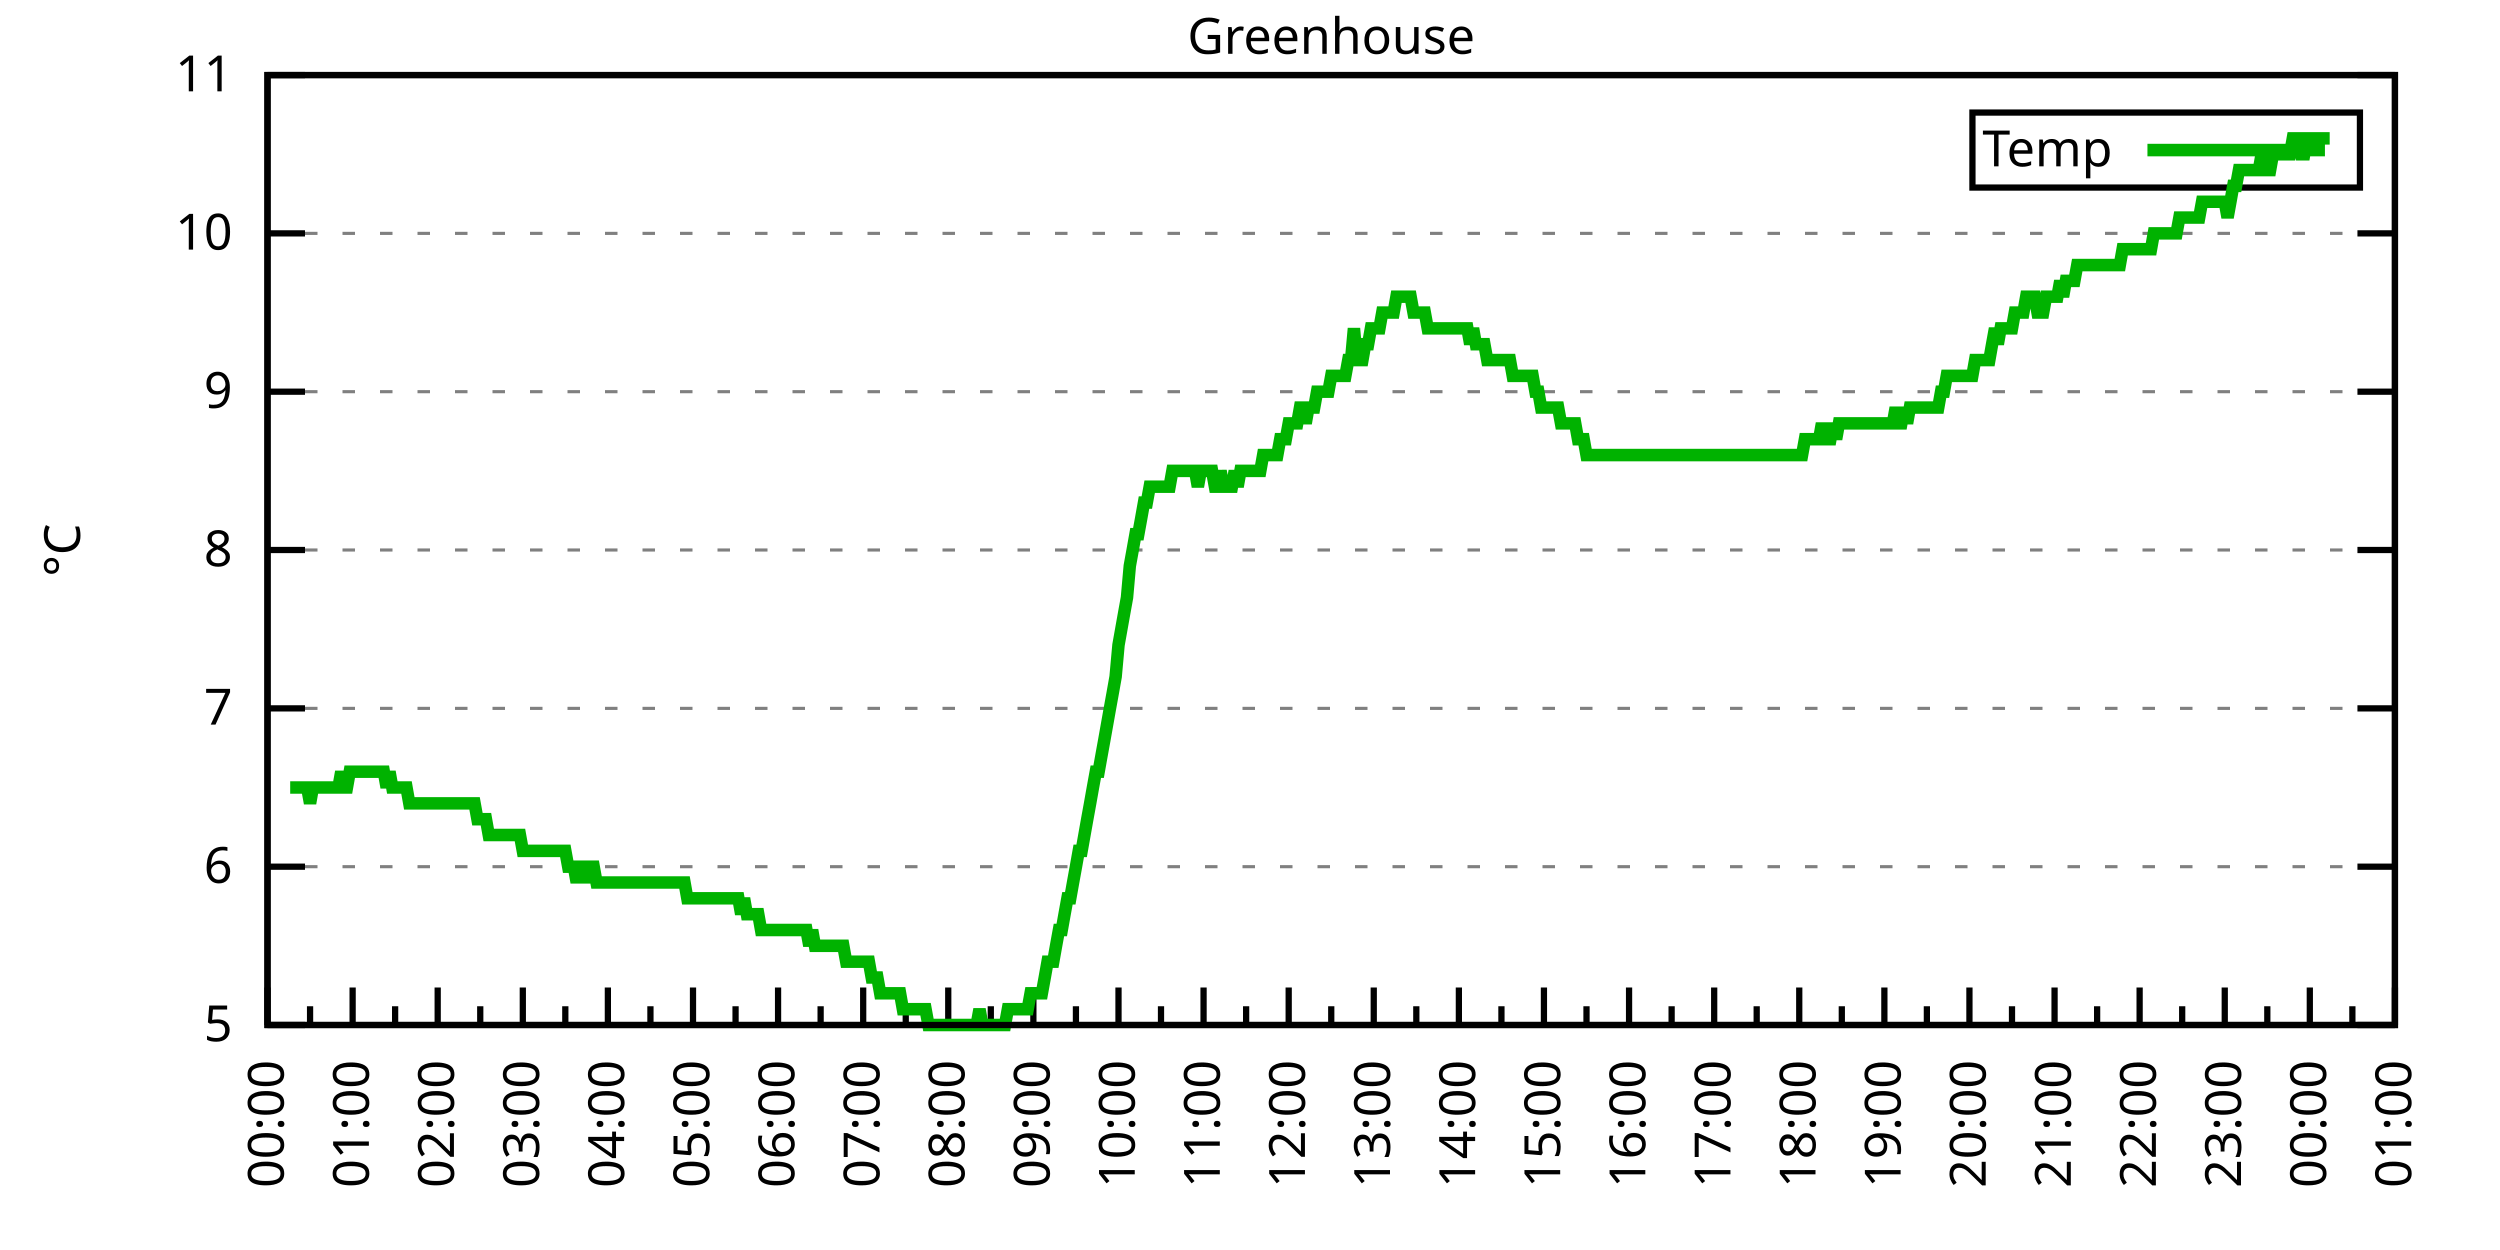
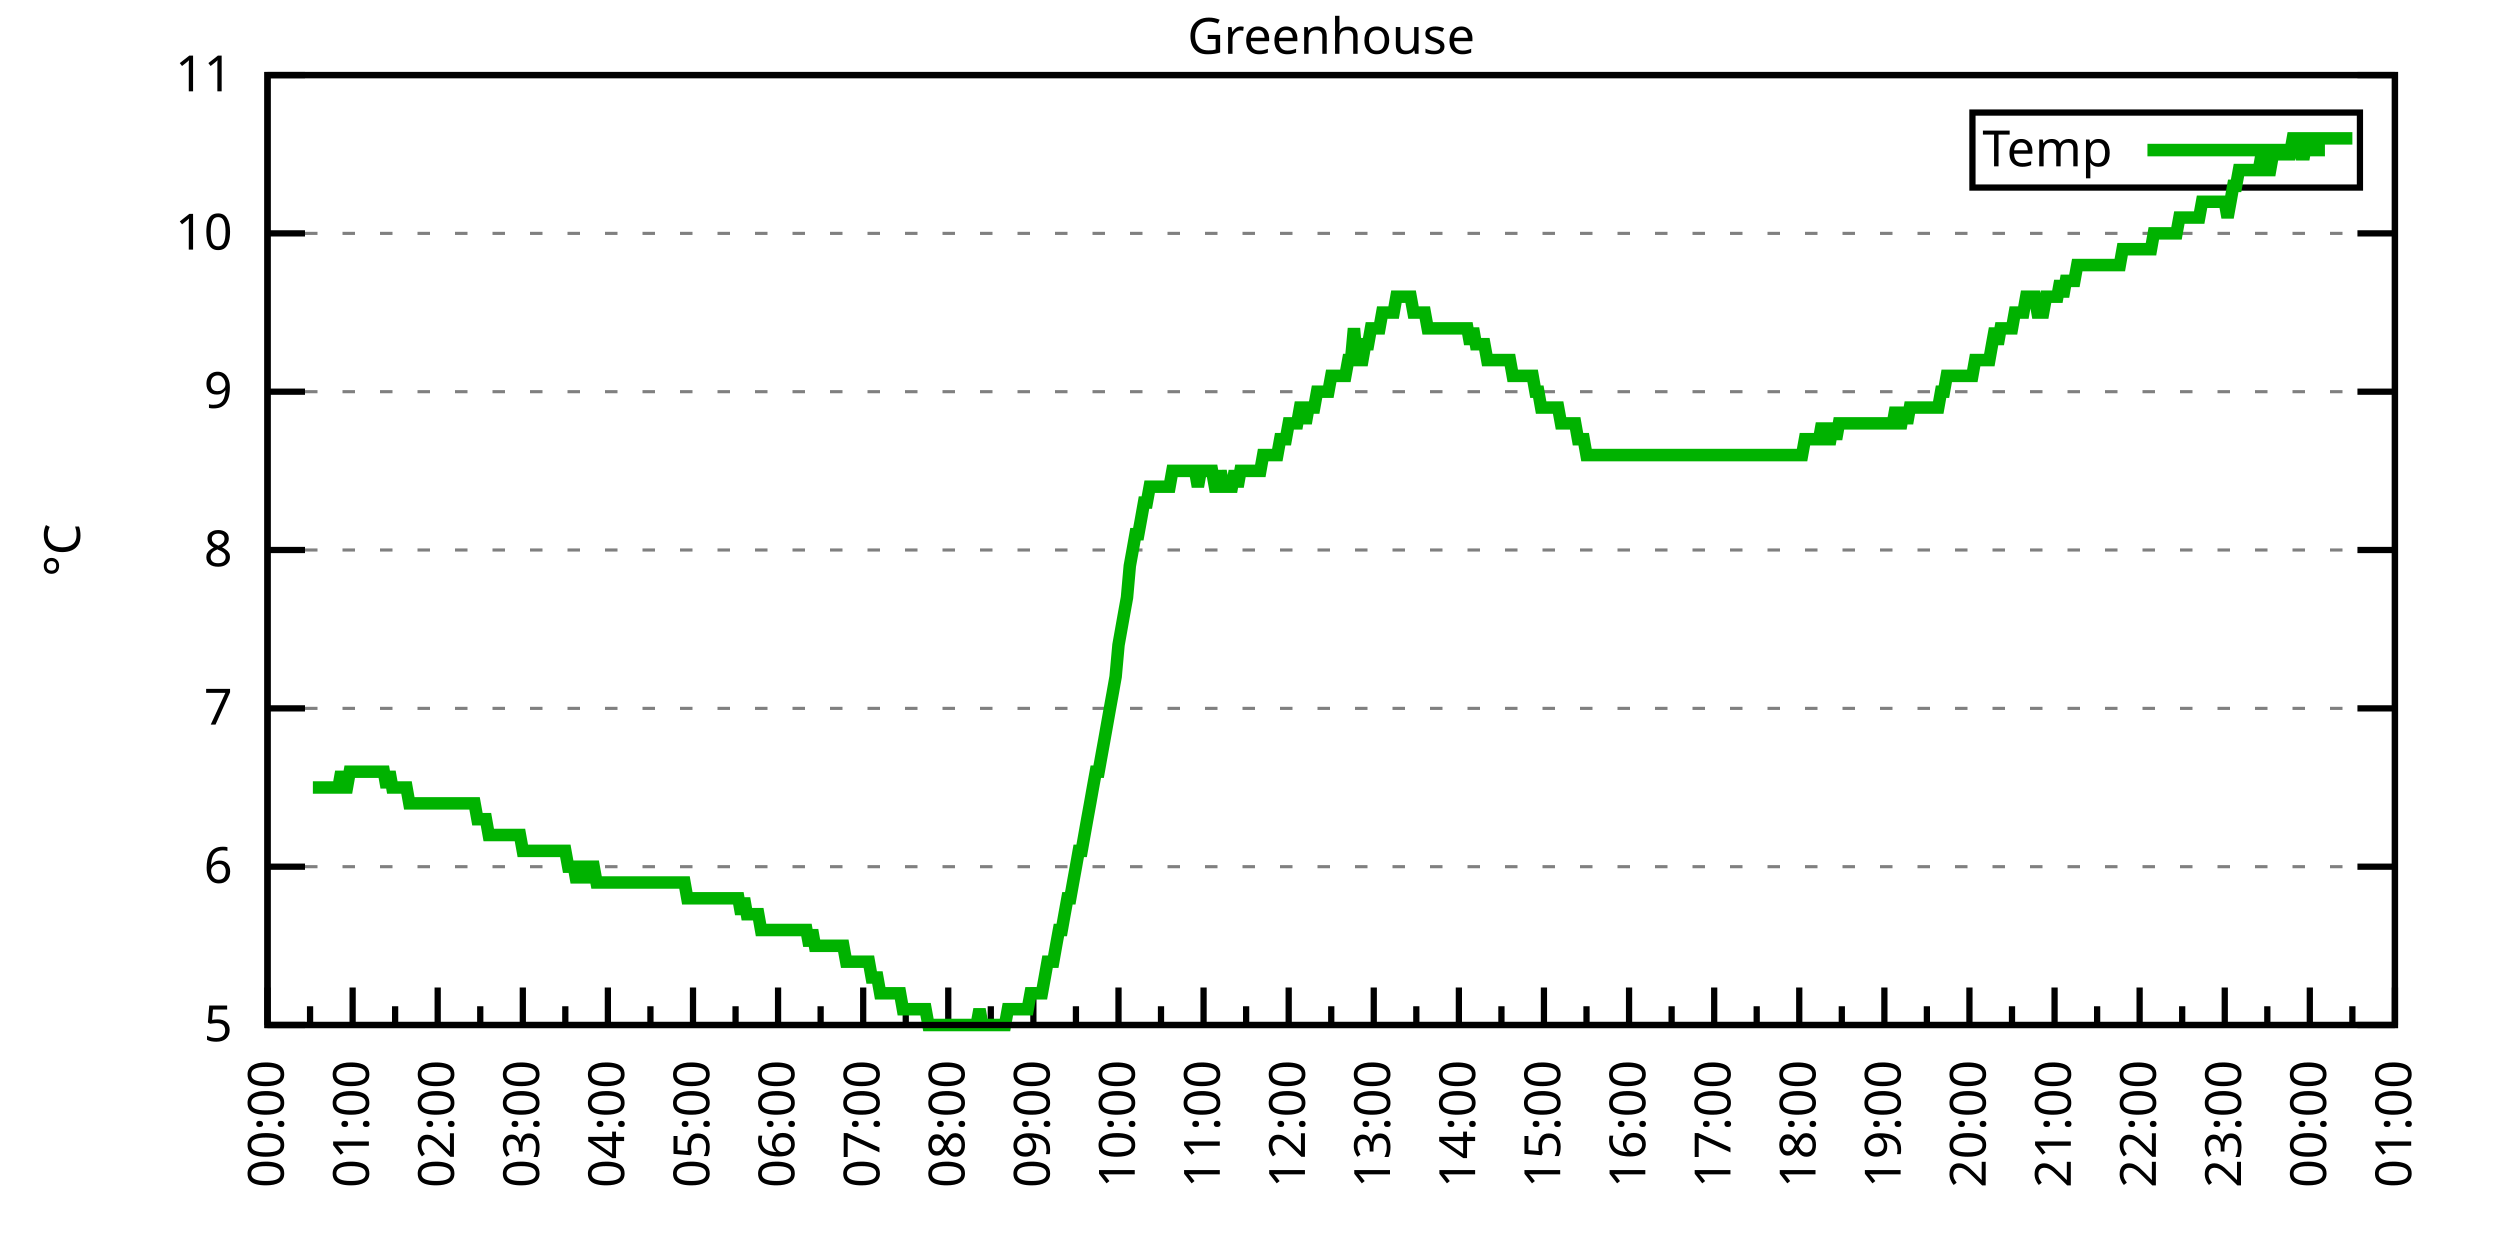
<svg xmlns="http://www.w3.org/2000/svg" xmlns:xlink="http://www.w3.org/1999/xlink" width="400" height="200" viewBox="0 0 400 200">
  <g id="gnuplot_canvas">
    <rect x="0" y="0" width="400" height="200" fill="none" />
    <defs>
      <circle id="gpDot" r="0.5" stroke-width="0.5" stroke="currentColor" />
      <path id="gpPt0" stroke-width="0.333" stroke="currentColor" d="M-1,0 h2 M0,-1 v2" />
      <path id="gpPt1" stroke-width="0.333" stroke="currentColor" d="M-1,-1 L1,1 M1,-1 L-1,1" />
      <path id="gpPt2" stroke-width="0.333" stroke="currentColor" d="M-1,0 L1,0 M0,-1 L0,1 M-1,-1 L1,1 M-1,1 L1,-1" />
      <rect id="gpPt3" stroke-width="0.333" stroke="currentColor" x="-1" y="-1" width="2" height="2" />
      <rect id="gpPt4" stroke-width="0.333" stroke="currentColor" fill="currentColor" x="-1" y="-1" width="2" height="2" />
      <circle id="gpPt5" stroke-width="0.333" stroke="currentColor" cx="0" cy="0" r="1" />
      <use xlink:href="#gpPt5" id="gpPt6" fill="currentColor" stroke="none" />
      <path id="gpPt7" stroke-width="0.333" stroke="currentColor" d="M0,-1.33 L-1.33,0.67 L1.33,0.67 z" />
      <use xlink:href="#gpPt7" id="gpPt8" fill="currentColor" stroke="none" />
      <use xlink:href="#gpPt7" id="gpPt9" stroke="currentColor" transform="rotate(180)" />
      <use xlink:href="#gpPt9" id="gpPt10" fill="currentColor" stroke="none" />
      <use xlink:href="#gpPt3" id="gpPt11" stroke="currentColor" transform="rotate(45)" />
      <use xlink:href="#gpPt11" id="gpPt12" fill="currentColor" stroke="none" />
      <path id="gpPt13" stroke-width="0.333" stroke="currentColor" d="M0,1.330 L1.265,0.411 L0.782,-1.067 L-0.782,-1.076 L-1.265,0.411 z" />
      <use xlink:href="#gpPt13" id="gpPt14" fill="currentColor" stroke="none" />
      <filter id="textbox" filterUnits="objectBoundingBox" x="0" y="0" height="1" width="1">
        <feFlood flood-color="white" flood-opacity="1" result="bgnd" />
        <feComposite in="SourceGraphic" in2="bgnd" operator="atop" />
      </filter>
      <filter id="greybox" filterUnits="objectBoundingBox" x="0" y="0" height="1" width="1">
        <feFlood flood-color="lightgrey" flood-opacity="1" result="grey" />
        <feComposite in="SourceGraphic" in2="grey" operator="atop" />
      </filter>
    </defs>
    <g fill="none" color="white" stroke="currentColor" stroke-width="1.00" stroke-linecap="butt" stroke-linejoin="miter">
</g>
    <g fill="none" color="black" stroke="currentColor" stroke-width="1.00" stroke-linecap="butt" stroke-linejoin="miter">
      <g stroke="none" shape-rendering="crispEdges">
        <polygon fill="rgb(255, 255, 255)" points="42.80,164.00 383.18,164.00 383.18,12.02 42.80,12.02 " />
      </g>
    </g>
    <g fill="none" color="black" stroke="currentColor" stroke-width="1.00" stroke-linecap="butt" stroke-linejoin="miter">
</g>
    <g fill="none" color="black" stroke="black" stroke-width="0.50" stroke-linecap="butt" stroke-linejoin="miter">
</g>
    <g fill="none" color="gray" stroke="currentColor" stroke-width="0.50" stroke-linecap="butt" stroke-linejoin="miter">
      <path stroke="gray" stroke-dasharray="2,4" class="gridline" d="M42.80,164.00 L383.19,164.00  " />
    </g>
    <g fill="none" color="gray" stroke="gray" stroke-width="1.00" stroke-linecap="butt" stroke-linejoin="miter">
</g>
    <g fill="none" color="black" stroke="currentColor" stroke-width="1.00" stroke-linecap="butt" stroke-linejoin="miter">
      <path stroke="black" d="M42.80,164.00 L48.80,164.00 M383.19,164.00 L377.19,164.00  " />
      <g transform="translate(37.20,166.60)" stroke="none" fill="black" font-family="Sans" font-size="8.00" text-anchor="end">
        <text>
          <tspan font-family="Sans"> 5</tspan>
        </text>
      </g>
    </g>
    <g fill="none" color="black" stroke="currentColor" stroke-width="1.00" stroke-linecap="butt" stroke-linejoin="miter">
</g>
    <g fill="none" color="black" stroke="black" stroke-width="0.50" stroke-linecap="butt" stroke-linejoin="miter">
</g>
    <g fill="none" color="gray" stroke="currentColor" stroke-width="0.50" stroke-linecap="butt" stroke-linejoin="miter">
      <path stroke="gray" stroke-dasharray="2,4" class="gridline" d="M42.80,138.67 L383.19,138.67  " />
    </g>
    <g fill="none" color="gray" stroke="gray" stroke-width="1.00" stroke-linecap="butt" stroke-linejoin="miter">
</g>
    <g fill="none" color="black" stroke="currentColor" stroke-width="1.00" stroke-linecap="butt" stroke-linejoin="miter">
      <path stroke="black" d="M42.80,138.67 L48.80,138.67 M383.19,138.67 L377.19,138.67  " />
      <g transform="translate(37.20,141.27)" stroke="none" fill="black" font-family="Sans" font-size="8.00" text-anchor="end">
        <text>
          <tspan font-family="Sans"> 6</tspan>
        </text>
      </g>
    </g>
    <g fill="none" color="black" stroke="currentColor" stroke-width="1.00" stroke-linecap="butt" stroke-linejoin="miter">
</g>
    <g fill="none" color="black" stroke="black" stroke-width="0.50" stroke-linecap="butt" stroke-linejoin="miter">
</g>
    <g fill="none" color="gray" stroke="currentColor" stroke-width="0.50" stroke-linecap="butt" stroke-linejoin="miter">
      <path stroke="gray" stroke-dasharray="2,4" class="gridline" d="M42.80,113.34 L383.19,113.34  " />
    </g>
    <g fill="none" color="gray" stroke="gray" stroke-width="1.00" stroke-linecap="butt" stroke-linejoin="miter">
</g>
    <g fill="none" color="black" stroke="currentColor" stroke-width="1.00" stroke-linecap="butt" stroke-linejoin="miter">
      <path stroke="black" d="M42.80,113.34 L48.80,113.34 M383.19,113.34 L377.19,113.34  " />
      <g transform="translate(37.20,115.94)" stroke="none" fill="black" font-family="Sans" font-size="8.00" text-anchor="end">
        <text>
          <tspan font-family="Sans"> 7</tspan>
        </text>
      </g>
    </g>
    <g fill="none" color="black" stroke="currentColor" stroke-width="1.00" stroke-linecap="butt" stroke-linejoin="miter">
</g>
    <g fill="none" color="black" stroke="black" stroke-width="0.50" stroke-linecap="butt" stroke-linejoin="miter">
</g>
    <g fill="none" color="gray" stroke="currentColor" stroke-width="0.50" stroke-linecap="butt" stroke-linejoin="miter">
      <path stroke="gray" stroke-dasharray="2,4" class="gridline" d="M42.80,88.00 L383.19,88.00  " />
    </g>
    <g fill="none" color="gray" stroke="gray" stroke-width="1.00" stroke-linecap="butt" stroke-linejoin="miter">
</g>
    <g fill="none" color="black" stroke="currentColor" stroke-width="1.00" stroke-linecap="butt" stroke-linejoin="miter">
      <path stroke="black" d="M42.80,88.00 L48.80,88.00 M383.19,88.00 L377.19,88.00  " />
      <g transform="translate(37.20,90.60)" stroke="none" fill="black" font-family="Sans" font-size="8.00" text-anchor="end">
        <text>
          <tspan font-family="Sans"> 8</tspan>
        </text>
      </g>
    </g>
    <g fill="none" color="black" stroke="currentColor" stroke-width="1.00" stroke-linecap="butt" stroke-linejoin="miter">
</g>
    <g fill="none" color="black" stroke="black" stroke-width="0.50" stroke-linecap="butt" stroke-linejoin="miter">
</g>
    <g fill="none" color="gray" stroke="currentColor" stroke-width="0.50" stroke-linecap="butt" stroke-linejoin="miter">
      <path stroke="gray" stroke-dasharray="2,4" class="gridline" d="M42.80,62.67 L383.19,62.67  " />
    </g>
    <g fill="none" color="gray" stroke="gray" stroke-width="1.00" stroke-linecap="butt" stroke-linejoin="miter">
</g>
    <g fill="none" color="black" stroke="currentColor" stroke-width="1.00" stroke-linecap="butt" stroke-linejoin="miter">
      <path stroke="black" d="M42.80,62.67 L48.80,62.67 M383.19,62.67 L377.19,62.67  " />
      <g transform="translate(37.20,65.27)" stroke="none" fill="black" font-family="Sans" font-size="8.00" text-anchor="end">
        <text>
          <tspan font-family="Sans"> 9</tspan>
        </text>
      </g>
    </g>
    <g fill="none" color="black" stroke="currentColor" stroke-width="1.00" stroke-linecap="butt" stroke-linejoin="miter">
</g>
    <g fill="none" color="black" stroke="black" stroke-width="0.50" stroke-linecap="butt" stroke-linejoin="miter">
</g>
    <g fill="none" color="gray" stroke="currentColor" stroke-width="0.50" stroke-linecap="butt" stroke-linejoin="miter">
      <path stroke="gray" stroke-dasharray="2,4" class="gridline" d="M42.80,37.34 L383.19,37.34  " />
    </g>
    <g fill="none" color="gray" stroke="gray" stroke-width="1.00" stroke-linecap="butt" stroke-linejoin="miter">
</g>
    <g fill="none" color="black" stroke="currentColor" stroke-width="1.00" stroke-linecap="butt" stroke-linejoin="miter">
      <path stroke="black" d="M42.80,37.34 L48.80,37.34 M383.19,37.34 L377.19,37.34  " />
      <g transform="translate(37.20,39.94)" stroke="none" fill="black" font-family="Sans" font-size="8.00" text-anchor="end">
        <text>
          <tspan font-family="Sans"> 10</tspan>
        </text>
      </g>
    </g>
    <g fill="none" color="black" stroke="currentColor" stroke-width="1.00" stroke-linecap="butt" stroke-linejoin="miter">
</g>
    <g fill="none" color="black" stroke="black" stroke-width="0.50" stroke-linecap="butt" stroke-linejoin="miter">
</g>
    <g fill="none" color="gray" stroke="currentColor" stroke-width="0.50" stroke-linecap="butt" stroke-linejoin="miter">
      <path stroke="gray" stroke-dasharray="2,4" class="gridline" d="M42.80,12.01 L383.19,12.01  " />
    </g>
    <g fill="none" color="gray" stroke="gray" stroke-width="1.00" stroke-linecap="butt" stroke-linejoin="miter">
</g>
    <g fill="none" color="black" stroke="currentColor" stroke-width="1.00" stroke-linecap="butt" stroke-linejoin="miter">
      <path stroke="black" d="M42.80,12.01 L48.80,12.01 M383.19,12.01 L377.19,12.01  " />
      <g transform="translate(37.20,14.61)" stroke="none" fill="black" font-family="Sans" font-size="8.00" text-anchor="end">
        <text>
          <tspan font-family="Sans"> 11</tspan>
        </text>
      </g>
    </g>
    <g fill="none" color="black" stroke="currentColor" stroke-width="1.00" stroke-linecap="butt" stroke-linejoin="miter">
      <path stroke="black" d="M42.80,164.00 L42.80,158.00  " />
      <g transform="translate(45.40,169.60) rotate(270)" stroke="none" fill="black" font-family="Sans" font-size="8.00" text-anchor="end">
        <text>
          <tspan font-family="Sans">00:00</tspan>
        </text>
      </g>
    </g>
    <g fill="none" color="black" stroke="currentColor" stroke-width="1.00" stroke-linecap="butt" stroke-linejoin="miter">
      <path stroke="black" d="M49.61,164.00 L49.61,161.00 M56.42,164.00 L56.42,158.00  " />
      <g transform="translate(59.02,169.60) rotate(270)" stroke="none" fill="black" font-family="Sans" font-size="8.00" text-anchor="end">
        <text>
          <tspan font-family="Sans">01:00</tspan>
        </text>
      </g>
    </g>
    <g fill="none" color="black" stroke="currentColor" stroke-width="1.00" stroke-linecap="butt" stroke-linejoin="miter">
      <path stroke="black" d="M63.22,164.00 L63.22,161.00 M70.03,164.00 L70.03,158.00  " />
      <g transform="translate(72.63,169.60) rotate(270)" stroke="none" fill="black" font-family="Sans" font-size="8.00" text-anchor="end">
        <text>
          <tspan font-family="Sans">02:00</tspan>
        </text>
      </g>
    </g>
    <g fill="none" color="black" stroke="currentColor" stroke-width="1.00" stroke-linecap="butt" stroke-linejoin="miter">
      <path stroke="black" d="M76.84,164.00 L76.84,161.00 M83.65,164.00 L83.65,158.00  " />
      <g transform="translate(86.25,169.60) rotate(270)" stroke="none" fill="black" font-family="Sans" font-size="8.00" text-anchor="end">
        <text>
          <tspan font-family="Sans">03:00</tspan>
        </text>
      </g>
    </g>
    <g fill="none" color="black" stroke="currentColor" stroke-width="1.00" stroke-linecap="butt" stroke-linejoin="miter">
      <path stroke="black" d="M90.45,164.00 L90.45,161.00 M97.26,164.00 L97.26,158.00  " />
      <g transform="translate(99.86,169.60) rotate(270)" stroke="none" fill="black" font-family="Sans" font-size="8.00" text-anchor="end">
        <text>
          <tspan font-family="Sans">04:00</tspan>
        </text>
      </g>
    </g>
    <g fill="none" color="black" stroke="currentColor" stroke-width="1.00" stroke-linecap="butt" stroke-linejoin="miter">
      <path stroke="black" d="M104.07,164.00 L104.07,161.00 M110.88,164.00 L110.88,158.00  " />
      <g transform="translate(113.48,169.60) rotate(270)" stroke="none" fill="black" font-family="Sans" font-size="8.00" text-anchor="end">
        <text>
          <tspan font-family="Sans">05:00</tspan>
        </text>
      </g>
    </g>
    <g fill="none" color="black" stroke="currentColor" stroke-width="1.00" stroke-linecap="butt" stroke-linejoin="miter">
      <path stroke="black" d="M117.69,164.00 L117.69,161.00 M124.49,164.00 L124.49,158.00  " />
      <g transform="translate(127.09,169.60) rotate(270)" stroke="none" fill="black" font-family="Sans" font-size="8.00" text-anchor="end">
        <text>
          <tspan font-family="Sans">06:00</tspan>
        </text>
      </g>
    </g>
    <g fill="none" color="black" stroke="currentColor" stroke-width="1.00" stroke-linecap="butt" stroke-linejoin="miter">
      <path stroke="black" d="M131.30,164.00 L131.30,161.00 M138.11,164.00 L138.11,158.00  " />
      <g transform="translate(140.71,169.60) rotate(270)" stroke="none" fill="black" font-family="Sans" font-size="8.00" text-anchor="end">
        <text>
          <tspan font-family="Sans">07:00</tspan>
        </text>
      </g>
    </g>
    <g fill="none" color="black" stroke="currentColor" stroke-width="1.00" stroke-linecap="butt" stroke-linejoin="miter">
      <path stroke="black" d="M144.92,164.00 L144.92,161.00 M151.72,164.00 L151.72,158.00  " />
      <g transform="translate(154.32,169.60) rotate(270)" stroke="none" fill="black" font-family="Sans" font-size="8.00" text-anchor="end">
        <text>
          <tspan font-family="Sans">08:00</tspan>
        </text>
      </g>
    </g>
    <g fill="none" color="black" stroke="currentColor" stroke-width="1.00" stroke-linecap="butt" stroke-linejoin="miter">
      <path stroke="black" d="M158.53,164.00 L158.53,161.00 M165.34,164.00 L165.34,158.00  " />
      <g transform="translate(167.94,169.60) rotate(270)" stroke="none" fill="black" font-family="Sans" font-size="8.00" text-anchor="end">
        <text>
          <tspan font-family="Sans">09:00</tspan>
        </text>
      </g>
    </g>
    <g fill="none" color="black" stroke="currentColor" stroke-width="1.00" stroke-linecap="butt" stroke-linejoin="miter">
      <path stroke="black" d="M172.15,164.00 L172.15,161.00 M178.96,164.00 L178.96,158.00  " />
      <g transform="translate(181.56,169.60) rotate(270)" stroke="none" fill="black" font-family="Sans" font-size="8.00" text-anchor="end">
        <text>
          <tspan font-family="Sans">10:00</tspan>
        </text>
      </g>
    </g>
    <g fill="none" color="black" stroke="currentColor" stroke-width="1.00" stroke-linecap="butt" stroke-linejoin="miter">
      <path stroke="black" d="M185.76,164.00 L185.76,161.00 M192.57,164.00 L192.57,158.00  " />
      <g transform="translate(195.17,169.60) rotate(270)" stroke="none" fill="black" font-family="Sans" font-size="8.00" text-anchor="end">
        <text>
          <tspan font-family="Sans">11:00</tspan>
        </text>
      </g>
    </g>
    <g fill="none" color="black" stroke="currentColor" stroke-width="1.00" stroke-linecap="butt" stroke-linejoin="miter">
      <path stroke="black" d="M199.38,164.00 L199.38,161.00 M206.19,164.00 L206.19,158.00  " />
      <g transform="translate(208.79,169.60) rotate(270)" stroke="none" fill="black" font-family="Sans" font-size="8.00" text-anchor="end">
        <text>
          <tspan font-family="Sans">12:00</tspan>
        </text>
      </g>
    </g>
    <g fill="none" color="black" stroke="currentColor" stroke-width="1.00" stroke-linecap="butt" stroke-linejoin="miter">
      <path stroke="black" d="M213.00,164.00 L213.00,161.00 M219.80,164.00 L219.80,158.00  " />
      <g transform="translate(222.40,169.60) rotate(270)" stroke="none" fill="black" font-family="Sans" font-size="8.00" text-anchor="end">
        <text>
          <tspan font-family="Sans">13:00</tspan>
        </text>
      </g>
    </g>
    <g fill="none" color="black" stroke="currentColor" stroke-width="1.00" stroke-linecap="butt" stroke-linejoin="miter">
      <path stroke="black" d="M226.61,164.00 L226.61,161.00 M233.42,164.00 L233.42,158.00  " />
      <g transform="translate(236.02,169.60) rotate(270)" stroke="none" fill="black" font-family="Sans" font-size="8.00" text-anchor="end">
        <text>
          <tspan font-family="Sans">14:00</tspan>
        </text>
      </g>
    </g>
    <g fill="none" color="black" stroke="currentColor" stroke-width="1.00" stroke-linecap="butt" stroke-linejoin="miter">
      <path stroke="black" d="M240.23,164.00 L240.23,161.00 M247.03,164.00 L247.03,158.00  " />
      <g transform="translate(249.63,169.60) rotate(270)" stroke="none" fill="black" font-family="Sans" font-size="8.00" text-anchor="end">
        <text>
          <tspan font-family="Sans">15:00</tspan>
        </text>
      </g>
    </g>
    <g fill="none" color="black" stroke="currentColor" stroke-width="1.00" stroke-linecap="butt" stroke-linejoin="miter">
      <path stroke="black" d="M253.84,164.00 L253.84,161.00 M260.65,164.00 L260.65,158.00  " />
      <g transform="translate(263.25,169.60) rotate(270)" stroke="none" fill="black" font-family="Sans" font-size="8.00" text-anchor="end">
        <text>
          <tspan font-family="Sans">16:00</tspan>
        </text>
      </g>
    </g>
    <g fill="none" color="black" stroke="currentColor" stroke-width="1.00" stroke-linecap="butt" stroke-linejoin="miter">
      <path stroke="black" d="M267.46,164.00 L267.46,161.00 M274.27,164.00 L274.27,158.00  " />
      <g transform="translate(276.87,169.60) rotate(270)" stroke="none" fill="black" font-family="Sans" font-size="8.00" text-anchor="end">
        <text>
          <tspan font-family="Sans">17:00</tspan>
        </text>
      </g>
    </g>
    <g fill="none" color="black" stroke="currentColor" stroke-width="1.00" stroke-linecap="butt" stroke-linejoin="miter">
      <path stroke="black" d="M281.07,164.00 L281.07,161.00 M287.88,164.00 L287.88,158.00  " />
      <g transform="translate(290.48,169.60) rotate(270)" stroke="none" fill="black" font-family="Sans" font-size="8.00" text-anchor="end">
        <text>
          <tspan font-family="Sans">18:00</tspan>
        </text>
      </g>
    </g>
    <g fill="none" color="black" stroke="currentColor" stroke-width="1.00" stroke-linecap="butt" stroke-linejoin="miter">
      <path stroke="black" d="M294.69,164.00 L294.69,161.00 M301.50,164.00 L301.50,158.00  " />
      <g transform="translate(304.10,169.60) rotate(270)" stroke="none" fill="black" font-family="Sans" font-size="8.00" text-anchor="end">
        <text>
          <tspan font-family="Sans">19:00</tspan>
        </text>
      </g>
    </g>
    <g fill="none" color="black" stroke="currentColor" stroke-width="1.00" stroke-linecap="butt" stroke-linejoin="miter">
      <path stroke="black" d="M308.30,164.00 L308.30,161.00 M315.11,164.00 L315.11,158.00  " />
      <g transform="translate(317.71,169.60) rotate(270)" stroke="none" fill="black" font-family="Sans" font-size="8.00" text-anchor="end">
        <text>
          <tspan font-family="Sans">20:00</tspan>
        </text>
      </g>
    </g>
    <g fill="none" color="black" stroke="currentColor" stroke-width="1.00" stroke-linecap="butt" stroke-linejoin="miter">
      <path stroke="black" d="M321.92,164.00 L321.92,161.00 M328.73,164.00 L328.73,158.00  " />
      <g transform="translate(331.33,169.60) rotate(270)" stroke="none" fill="black" font-family="Sans" font-size="8.00" text-anchor="end">
        <text>
          <tspan font-family="Sans">21:00</tspan>
        </text>
      </g>
    </g>
    <g fill="none" color="black" stroke="currentColor" stroke-width="1.00" stroke-linecap="butt" stroke-linejoin="miter">
      <path stroke="black" d="M335.54,164.00 L335.54,161.00 M342.34,164.00 L342.34,158.00  " />
      <g transform="translate(344.94,169.60) rotate(270)" stroke="none" fill="black" font-family="Sans" font-size="8.00" text-anchor="end">
        <text>
          <tspan font-family="Sans">22:00</tspan>
        </text>
      </g>
    </g>
    <g fill="none" color="black" stroke="currentColor" stroke-width="1.00" stroke-linecap="butt" stroke-linejoin="miter">
      <path stroke="black" d="M349.15,164.00 L349.15,161.00 M355.96,164.00 L355.96,158.00  " />
      <g transform="translate(358.56,169.60) rotate(270)" stroke="none" fill="black" font-family="Sans" font-size="8.00" text-anchor="end">
        <text>
          <tspan font-family="Sans">23:00</tspan>
        </text>
      </g>
    </g>
    <g fill="none" color="black" stroke="currentColor" stroke-width="1.00" stroke-linecap="butt" stroke-linejoin="miter">
      <path stroke="black" d="M362.77,164.00 L362.77,161.00 M369.57,164.00 L369.57,158.00  " />
      <g transform="translate(372.17,169.60) rotate(270)" stroke="none" fill="black" font-family="Sans" font-size="8.00" text-anchor="end">
        <text>
          <tspan font-family="Sans">00:00</tspan>
        </text>
      </g>
    </g>
    <g fill="none" color="black" stroke="currentColor" stroke-width="1.00" stroke-linecap="butt" stroke-linejoin="miter">
      <path stroke="black" d="M376.38,164.00 L376.38,161.00 M383.19,164.00 L383.19,158.00  " />
      <g transform="translate(385.79,169.60) rotate(270)" stroke="none" fill="black" font-family="Sans" font-size="8.00" text-anchor="end">
        <text>
          <tspan font-family="Sans">01:00</tspan>
        </text>
      </g>
    </g>
    <g fill="none" color="black" stroke="currentColor" stroke-width="1.00" stroke-linecap="butt" stroke-linejoin="miter">
</g>
    <g fill="none" color="black" stroke="currentColor" stroke-width="1.00" stroke-linecap="butt" stroke-linejoin="miter">
      <path stroke="black" d="M42.80,12.01 L42.80,164.00 L383.19,164.00 L383.19,12.01 L42.80,12.01 Z  " />
    </g>
    <g fill="none" color="black" stroke="currentColor" stroke-width="1.00" stroke-linecap="butt" stroke-linejoin="miter">
      <g transform="translate(12.80,88.01) rotate(270)" stroke="none" fill="black" font-family="Sans" font-size="8.00" text-anchor="middle">
        <text>
          <tspan font-family="Sans">°C</tspan>
        </text>
      </g>
    </g>
    <g fill="none" color="black" stroke="currentColor" stroke-width="1.00" stroke-linecap="butt" stroke-linejoin="miter">
</g>
    <g fill="none" color="black" stroke="currentColor" stroke-width="1.00" stroke-linecap="butt" stroke-linejoin="miter">
      <path stroke="black" d="M315.59,30.01 L315.59,18.01 L377.59,18.01 L377.59,30.01 L315.59,30.01 Z  " />
    </g>
    <g id="Greenhouse_plot_1">
      <g fill="none" color="white" stroke="black" stroke-width="2.00" stroke-linecap="butt" stroke-linejoin="miter">
</g>
      <g fill="none" color="black" stroke="currentColor" stroke-width="2.00" stroke-linecap="butt" stroke-linejoin="miter">
        <g transform="translate(337.99,26.61)" stroke="none" fill="black" font-family="Sans" font-size="8.00" text-anchor="end">
          <text>
            <tspan font-family="Sans">Temp</tspan>
          </text>
        </g>
      </g>
      <g fill="none" color="black" stroke="currentColor" stroke-width="2.00" stroke-linecap="butt" stroke-linejoin="miter">
-         <path stroke="rgb(  0, 178,   0)" d="M343.59,24.01 L371.99,24.01 M46.43,126.00 L46.88,126.00 L47.34,126.00 L47.79,126.00 L48.25,126.00 L48.70,126.00   L49.15,126.00 L49.61,128.54 L50.06,126.00 L50.52,126.00 L50.97,126.00 L51.42,126.00 L51.88,126.00 L52.33,126.00   L52.78,126.00 L53.24,126.00 L53.69,126.00 L54.15,126.00 L54.60,123.47 L55.05,126.00 L55.51,126.00 L55.96,123.47   L56.42,123.47 L56.87,123.47 L57.32,123.47 L57.78,123.47 L58.23,123.47 L58.68,123.47 L59.14,123.47 L59.59,123.47   L60.05,123.47 L60.50,123.47 L60.95,123.47 L61.41,123.47 L61.86,126.00 L62.32,123.47 L62.77,126.00 L63.22,126.00   L63.68,126.00 L64.13,126.00 L64.58,126.00 L65.04,126.00 L65.49,128.54 L65.95,128.54 L66.40,128.54 L66.85,128.54   L67.31,128.54 L67.76,128.54 L68.22,128.54 L68.67,128.54 L69.12,128.54 L69.58,128.54 L70.03,128.54 L70.49,128.54   L70.94,128.54 L71.39,128.54 L71.85,128.54 L72.30,128.54 L72.75,128.54 L73.21,128.54 L73.66,128.54 L74.12,128.54   L74.57,128.54 L75.02,128.54 L75.48,128.54 L75.93,128.54 L76.39,131.07 L76.84,131.07 L77.29,131.07 L77.75,131.07   L78.20,133.60 L78.65,133.60 L79.11,133.60 L79.56,133.60 L80.02,133.60 L80.47,133.60 L80.92,133.60 L81.38,133.60   L81.83,133.60 L82.29,133.60 L82.74,133.60 L83.19,133.60 L83.65,136.14 L84.10,136.14 L84.55,136.14 L85.01,136.14   L85.46,136.14 L85.92,136.14 L86.37,136.14 L86.82,136.14 L87.28,136.14 L87.73,136.14 L88.19,136.14 L88.64,136.14   L89.09,136.14 L89.55,136.14 L90.00,136.14 L90.45,136.14 L90.91,138.67 L91.36,138.67 L91.82,138.67 L92.27,141.20   L92.72,138.67 L93.18,138.67 L93.63,141.20 L94.09,138.67 L94.54,138.67 L94.99,138.67 L95.45,141.20 L95.90,141.20   L96.35,141.20 L96.81,141.20 L97.26,141.20 L97.72,141.20 L98.17,141.20 L98.62,141.20 L99.08,141.20 L99.53,141.20   L99.99,141.20 L100.44,141.20 L100.89,141.20 L101.35,141.20 L101.80,141.20 L102.25,141.20 L102.71,141.20 L103.16,141.20   L103.62,141.20 L104.07,141.20 L104.52,141.20 L104.98,141.20 L105.43,141.20 L105.89,141.20 L106.34,141.20 L106.79,141.20   L107.25,141.20 L107.70,141.20 L108.15,141.20 L108.61,141.20 L109.06,141.20 L109.52,141.20 L109.97,143.73 L110.42,143.73   L110.88,143.73 L111.33,143.73 L111.79,143.73 L112.24,143.73 L112.69,143.73 L113.15,143.73 L113.60,143.73 L114.05,143.73   L114.51,143.73 L114.96,143.73 L115.42,143.73 L115.87,143.73 L116.32,143.73 L116.78,143.73 L117.23,143.73 L117.69,143.73   L118.14,143.73 L118.59,146.27 L119.05,143.73 L119.50,146.27 L119.96,146.27 L120.41,146.27 L120.86,146.27 L121.32,146.27   L121.77,148.80 L122.22,148.80 L122.68,148.80 L123.13,148.80 L123.59,148.80 L124.04,148.80 L124.49,148.80 L124.95,148.80   L125.40,148.80 L125.86,148.80 L126.31,148.80 L126.76,148.80 L127.22,148.80 L127.67,148.80 L128.12,148.80 L128.58,148.80   L129.03,148.80 L129.49,151.33 L129.94,148.80 L130.39,151.33 L130.85,151.33 L131.30,151.33 L131.76,151.33 L132.21,151.33   L132.66,151.33 L133.12,151.33 L133.57,151.33 L134.02,151.33 L134.48,151.33 L134.93,151.33 L135.39,153.87 L135.84,153.87   L136.29,153.87 L136.75,153.87 L137.20,153.87 L137.66,153.87 L138.11,153.87 L138.56,153.87 L139.02,153.87 L139.47,156.40   L139.92,156.40 L140.38,156.40 L140.83,158.93 L141.29,158.93 L141.74,158.93 L142.19,158.93 L142.65,158.93 L143.10,158.93   L143.56,158.93 L144.01,158.93 L144.46,161.47 L144.92,161.47 L145.37,161.47 L145.82,161.47 L146.28,161.47 L146.73,161.47   L147.19,161.47 L147.64,161.47 L148.09,161.47 L148.55,164.00 L149.00,164.00 L149.46,164.00 L149.91,164.00 L150.36,164.00   L150.82,164.00 L151.27,164.00 L151.72,164.00 L152.18,164.00 L152.63,164.00 L153.09,164.00 L153.54,164.00 L153.99,164.00   L154.45,164.00 L154.90,164.00 L155.36,164.00 L155.81,164.00 L156.26,164.00 L156.72,161.47 L157.17,164.00 L157.62,164.00   L158.08,164.00 L158.53,164.00 L158.99,164.00 L159.44,164.00 L159.89,164.00 L160.35,164.00 L160.80,164.00 L161.26,161.47   L161.71,161.47 L162.16,161.47 L162.62,161.47 L163.07,161.47 L163.52,161.47 L163.98,161.47 L164.43,161.47 L164.89,158.93   L165.34,158.93 L165.79,158.93 L166.25,158.93 L166.70,158.93 L167.16,156.40 L167.61,153.87 L168.06,153.87 L168.52,153.87   L168.97,151.33 L169.43,148.80 L169.88,148.80 L170.33,146.27 L170.79,143.73 L171.24,143.73 L171.69,141.20 L172.15,138.67   L172.60,136.14 L173.06,136.14 L173.51,133.60 L173.96,131.07 L174.42,128.54 L174.87,126.00 L175.33,123.47 L175.78,123.47   L176.23,120.94 L176.69,118.40 L177.14,115.87 L177.59,113.34 L178.05,110.80 L178.50,108.27 L178.96,103.20 L179.41,100.67   L179.86,98.14 L180.32,95.60 L180.77,90.54 L181.23,88.00 L181.68,85.47 L182.13,85.47 L182.59,82.94 L183.04,80.41   L183.49,80.41 L183.95,77.87 L184.40,77.87 L184.86,77.87 L185.31,77.87 L185.76,77.87 L186.22,77.87 L186.67,77.87   L187.13,77.87 L187.58,75.34 L188.03,75.34 L188.49,75.34 L188.94,75.34 L189.39,75.34 L189.85,75.34 L190.30,75.34   L190.76,75.34 L191.21,75.34 L191.66,77.87 L192.12,75.34 L192.57,75.34 L193.03,75.34 L193.48,75.34 L193.93,75.34   L194.39,77.87 L194.84,77.87 L195.29,75.34 L195.75,77.87 L196.20,77.87 L196.66,77.87 L197.11,77.87 L197.56,75.34   L198.02,77.87 L198.47,75.34 L198.93,75.34 L199.38,75.34 L199.83,75.34 L200.29,75.34 L200.74,75.34 L201.19,75.34   L201.65,75.34 L202.10,72.81 L202.56,72.81 L203.01,72.81 L203.46,72.81 L203.92,72.81 L204.37,72.81 L204.83,70.27   L205.28,70.27 L205.73,70.27 L206.19,67.74 L206.64,67.74 L207.09,67.74 L207.55,67.74 L208.00,65.21 L208.46,65.21   L208.91,67.74 L209.36,65.21 L209.82,65.21 L210.27,65.21 L210.73,62.67 L211.18,62.67 L211.63,62.67 L212.09,62.67   L212.54,62.67 L213.00,60.14 L213.45,60.14 L213.90,60.14 L214.36,60.14 L214.81,60.14 L215.26,60.14 L215.72,57.61   L216.17,57.61 L216.63,52.54 L217.08,57.61 L217.53,57.61 L217.99,57.61 L218.44,55.07 L218.90,55.07 L219.35,52.54   L219.80,52.54 L220.26,52.54 L220.71,52.54 L221.16,50.01 L221.62,50.01 L222.07,50.01 L222.53,50.01 L222.98,50.01   L223.43,47.47 L223.89,47.47 L224.34,47.47 L224.80,47.47 L225.25,47.47 L225.70,47.47 L226.16,50.01 L226.61,50.01   L227.06,50.01 L227.52,50.01 L227.97,50.01 L228.43,52.54 L228.88,52.54 L229.33,52.54 L229.79,52.54 L230.24,52.54   L230.70,52.54 L231.15,52.54 L231.60,52.54 L232.06,52.54 L232.51,52.54 L232.96,52.54 L233.42,52.54 L233.87,52.54   L234.33,52.54 L234.78,52.54 L235.23,55.07 L235.69,52.54 L236.14,55.07 L236.60,55.07 L237.05,55.07 L237.50,55.07   L237.96,57.61 L238.41,57.61 L238.86,57.61 L239.32,57.61 L239.77,57.61 L240.23,57.61 L240.68,57.61 L241.13,57.61   L241.59,57.61 L242.04,60.14 L242.50,60.14 L242.95,60.14 L243.40,60.14 L243.86,60.14 L244.31,60.14 L244.76,60.14   L245.22,60.14 L245.67,62.67 L246.13,62.67 L246.58,65.21 L247.03,65.21 L247.49,65.21 L247.94,65.21 L248.40,65.21   L248.85,65.21 L249.30,65.21 L249.76,67.74 L250.21,67.74 L250.66,67.74 L251.12,67.74 L251.57,67.74 L252.03,67.74   L252.48,70.27 L252.93,70.27 L253.39,70.27 L253.84,72.81 L254.30,72.81 L254.75,72.81 L255.20,72.81 L255.66,72.81   L256.11,72.81 L256.56,72.81 L257.02,72.81 L257.47,72.81 L257.93,72.81 L258.38,72.81 L258.83,72.81 L259.29,72.81   L259.74,72.81 L260.20,72.81 L260.65,72.81 L261.10,72.81 L261.56,72.81 L262.01,72.81 L262.47,72.81 L262.92,72.81   L263.37,72.81 L263.83,72.81 L264.28,72.81 L264.73,72.81 L265.19,72.81 L265.64,72.81 L266.10,72.81 L266.55,72.81   L267.00,72.81 L267.46,72.81 L267.91,72.81 L268.37,72.81 L268.82,72.81 L269.27,72.81 L269.73,72.81 L270.18,72.81   L270.63,72.81 L271.09,72.81 L271.54,72.81 L272.00,72.81 L272.45,72.81 L272.90,72.81 L273.36,72.81 L273.81,72.81   L274.27,72.81 L274.72,72.81 L275.17,72.81 L275.63,72.81 L276.08,72.81 L276.53,72.81 L276.99,72.81 L277.44,72.81   L277.90,72.81 L278.35,72.81 L278.80,72.81 L279.26,72.81 L279.71,72.81 L280.17,72.81 L280.62,72.81 L281.07,72.81   L281.53,72.81 L281.98,72.81 L282.43,72.81 L282.89,72.81 L283.34,72.81 L283.80,72.81 L284.25,72.81 L284.70,72.81   L285.16,72.81 L285.61,72.81 L286.07,72.81 L286.52,72.81 L286.97,72.81 L287.43,72.81 L287.88,72.81 L288.33,72.81   L288.79,70.27 L289.24,70.27 L289.70,70.27 L290.15,70.27 L290.60,70.27 L291.06,70.27 L291.51,67.74 L291.97,70.27   L292.42,70.27 L292.87,70.27 L293.33,67.74 L293.78,70.27 L294.23,67.74 L294.69,67.74 L295.14,67.74 L295.60,67.74   L296.05,67.74 L296.50,67.74 L296.96,67.74 L297.41,67.74 L297.87,67.74 L298.32,67.74 L298.77,67.74 L299.23,67.74   L299.68,67.74 L300.13,67.74 L300.59,67.74 L301.04,67.74 L301.50,67.74 L301.95,67.74 L302.40,67.74 L302.86,67.74   L303.31,65.21 L303.77,67.74 L304.22,67.74 L304.67,65.21 L305.13,67.74 L305.58,65.21 L306.03,65.21 L306.49,65.21   L306.94,65.21 L307.40,65.21 L307.85,65.21 L308.30,65.21 L308.76,65.21 L309.21,65.21 L309.67,65.21 L310.12,65.21   L310.57,62.67 L311.03,62.67 L311.48,60.14 L311.94,60.14 L312.39,60.14 L312.84,60.14 L313.30,60.14 L313.75,60.14   L314.20,60.14 L314.66,60.14 L315.11,60.14 L315.57,60.14 L316.02,57.61 L316.47,57.61 L316.93,57.61 L317.38,57.61   L317.84,57.61 L318.29,57.61 L318.74,55.07 L319.20,52.54 L319.65,55.07 L320.10,52.54 L320.56,52.54 L321.01,52.54   L321.47,52.54 L321.92,52.54 L322.37,50.01 L322.83,50.01 L323.28,50.01 L323.74,50.01 L324.19,47.47 L324.64,47.47   L325.10,47.47 L325.55,47.47 L326.00,50.01 L326.46,50.01 L326.91,50.01 L327.37,47.47 L327.82,47.47 L328.27,47.47   L328.73,47.47 L329.18,47.47 L329.64,44.94 L330.09,47.47 L330.54,44.94 L331.00,44.94 L331.45,44.94 L331.90,44.94   L332.36,42.41 L332.81,42.41 L333.27,42.41 L333.72,42.41 L334.17,42.41 L334.63,42.41 L335.08,42.41 L335.54,42.41   L335.99,42.41 L336.44,42.41 L336.90,42.41 L337.35,42.41 L337.80,42.41 L338.26,42.41 L338.71,42.41 L339.17,42.41   L339.62,39.87 L340.07,39.87 L340.53,39.87 L340.98,39.87 L341.44,39.87 L341.89,39.87 L342.34,39.87 L342.80,39.87   L343.25,39.87 L343.70,39.87 L344.16,39.87 L344.61,37.34 L345.07,37.34 L345.52,37.34 L345.97,37.34 L346.43,37.34   L346.88,37.34 L347.34,37.34 L347.79,37.34 L348.24,37.34 L348.70,34.81 L349.15,34.81 L349.60,34.81 L350.06,34.81   L350.51,34.81 L350.97,34.81 L351.42,34.81 L351.87,34.81 L352.33,32.28 L352.78,32.28 L353.24,32.28 L353.69,32.28   L354.14,32.28 L354.60,32.28 L355.05,32.28 L355.50,32.28 L355.96,32.28 L356.41,34.81 L356.87,32.28 L357.32,29.74   L357.77,29.74 L358.23,27.21 L358.68,27.21 L359.14,27.21 L359.59,27.21 L360.04,27.21 L360.50,27.21 L360.95,27.21   L361.41,27.21 L361.86,24.68 L362.31,27.21 L362.77,27.21 L363.22,27.21 L363.67,24.68 L364.13,24.68 L364.58,24.68   L365.04,24.68 L365.49,24.68 L365.94,24.68 L366.40,24.68 L366.85,22.14 L367.31,22.14 L367.76,22.14 L368.21,24.68   L368.67,24.68 L369.12,22.14 L369.57,22.14 L370.03,24.68 L370.48,22.14 L370.94,22.14 L371.39,22.14 L371.84,22.14   L372.30,22.14 L372.75,22.14  " />
+         <path stroke="rgb(  0, 178,   0)" d="M343.59,24.01 L371.99,24.01 M50.06,126.00 L50.52,126.00 L50.97,126.00 L51.42,126.00 L51.88,126.00 L52.33,126.00   L52.78,126.00 L53.24,126.00 L53.69,126.00 L54.15,126.00 L54.60,123.47 L55.05,126.00 L55.51,126.00 L55.96,123.47   L56.42,123.47 L56.87,123.47 L57.32,123.47 L57.78,123.47 L58.23,123.47 L58.68,123.47 L59.14,123.47 L59.59,123.47   L60.05,123.47 L60.50,123.47 L60.95,123.47 L61.41,123.47 L61.86,126.00 L62.32,123.47 L62.77,126.00 L63.22,126.00   L63.68,126.00 L64.13,126.00 L64.58,126.00 L65.04,126.00 L65.49,128.54 L65.95,128.54 L66.40,128.54 L66.85,128.54   L67.31,128.54 L67.76,128.54 L68.22,128.54 L68.67,128.54 L69.12,128.54 L69.58,128.54 L70.03,128.54 L70.49,128.54   L70.94,128.54 L71.39,128.54 L71.85,128.54 L72.30,128.54 L72.75,128.54 L73.21,128.54 L73.66,128.54 L74.12,128.54   L74.57,128.54 L75.02,128.54 L75.48,128.54 L75.93,128.54 L76.39,131.07 L76.84,131.07 L77.29,131.07 L77.75,131.07   L78.20,133.60 L78.65,133.60 L79.11,133.60 L79.56,133.60 L80.02,133.60 L80.47,133.60 L80.92,133.60 L81.38,133.60   L81.83,133.60 L82.29,133.60 L82.74,133.60 L83.19,133.60 L83.65,136.14 L84.10,136.14 L84.55,136.14 L85.01,136.14   L85.46,136.14 L85.92,136.14 L86.37,136.14 L86.82,136.14 L87.28,136.14 L87.73,136.14 L88.19,136.14 L88.64,136.14   L89.09,136.14 L89.55,136.14 L90.00,136.14 L90.45,136.14 L90.91,138.67 L91.36,138.67 L91.82,138.67 L92.27,141.20   L92.72,138.67 L93.18,138.67 L93.63,141.20 L94.09,138.67 L94.54,138.67 L94.99,138.67 L95.45,141.20 L95.90,141.20   L96.35,141.20 L96.81,141.20 L97.26,141.20 L97.72,141.20 L98.17,141.20 L98.62,141.20 L99.08,141.20 L99.53,141.20   L99.99,141.20 L100.44,141.20 L100.89,141.20 L101.35,141.20 L101.80,141.20 L102.25,141.20 L102.71,141.20 L103.16,141.20   L103.62,141.20 L104.07,141.20 L104.52,141.20 L104.98,141.20 L105.43,141.20 L105.89,141.20 L106.34,141.20 L106.79,141.20   L107.25,141.20 L107.70,141.20 L108.15,141.20 L108.61,141.20 L109.06,141.20 L109.52,141.20 L109.97,143.73 L110.42,143.73   L110.88,143.73 L111.33,143.73 L111.79,143.73 L112.24,143.73 L112.69,143.73 L113.15,143.73 L113.60,143.73 L114.05,143.73   L114.51,143.73 L114.96,143.73 L115.42,143.73 L115.87,143.73 L116.32,143.73 L116.78,143.73 L117.23,143.73 L117.69,143.73   L118.14,143.73 L118.59,146.27 L119.05,143.73 L119.50,146.27 L119.96,146.27 L120.41,146.27 L120.86,146.27 L121.32,146.27   L121.77,148.80 L122.22,148.80 L122.68,148.80 L123.13,148.80 L123.59,148.80 L124.04,148.80 L124.49,148.80 L124.95,148.80   L125.40,148.80 L125.86,148.80 L126.31,148.80 L126.76,148.80 L127.22,148.80 L127.67,148.80 L128.12,148.80 L128.58,148.80   L129.03,148.80 L129.49,151.33 L129.94,148.80 L130.39,151.33 L130.85,151.33 L131.30,151.33 L131.76,151.33 L132.21,151.33   L132.66,151.33 L133.12,151.33 L133.57,151.33 L134.02,151.33 L134.48,151.33 L134.93,151.33 L135.39,153.87 L135.84,153.87   L136.29,153.87 L136.75,153.87 L137.20,153.87 L137.66,153.87 L138.11,153.87 L138.56,153.87 L139.02,153.87 L139.47,156.40   L139.92,156.40 L140.38,156.40 L140.83,158.93 L141.29,158.93 L141.74,158.93 L142.19,158.93 L142.65,158.93 L143.10,158.93   L143.56,158.93 L144.01,158.93 L144.46,161.47 L144.92,161.47 L145.37,161.47 L145.82,161.47 L146.28,161.47 L146.73,161.47   L147.19,161.47 L147.64,161.47 L148.09,161.47 L148.55,164.00 L149.00,164.00 L149.46,164.00 L149.91,164.00 L150.36,164.00   L150.82,164.00 L151.27,164.00 L151.72,164.00 L152.18,164.00 L152.63,164.00 L153.09,164.00 L153.54,164.00 L153.99,164.00   L154.45,164.00 L154.90,164.00 L155.36,164.00 L155.81,164.00 L156.26,164.00 L156.72,161.47 L157.17,164.00 L157.62,164.00   L158.08,164.00 L158.53,164.00 L158.99,164.00 L159.44,164.00 L159.89,164.00 L160.35,164.00 L160.80,164.00 L161.26,161.47   L161.71,161.47 L162.16,161.47 L162.62,161.47 L163.07,161.47 L163.52,161.47 L163.98,161.47 L164.43,161.47 L164.89,158.93   L165.34,158.93 L165.79,158.93 L166.25,158.93 L166.70,158.93 L167.16,156.40 L167.61,153.87 L168.06,153.87 L168.52,153.87   L168.97,151.33 L169.43,148.80 L169.88,148.80 L170.33,146.27 L170.79,143.73 L171.24,143.73 L171.69,141.20 L172.15,138.67   L172.60,136.14 L173.06,136.14 L173.51,133.60 L173.96,131.07 L174.42,128.54 L174.87,126.00 L175.33,123.47 L175.78,123.47   L176.23,120.94 L176.69,118.40 L177.14,115.87 L177.59,113.34 L178.05,110.80 L178.50,108.27 L178.96,103.20 L179.41,100.67   L179.86,98.14 L180.32,95.60 L180.77,90.54 L181.23,88.00 L181.68,85.47 L182.13,85.47 L182.59,82.94 L183.04,80.41   L183.49,80.41 L183.95,77.87 L184.40,77.87 L184.86,77.87 L185.31,77.87 L185.76,77.87 L186.22,77.87 L186.67,77.87   L187.13,77.87 L187.58,75.34 L188.03,75.34 L188.49,75.34 L188.94,75.34 L189.39,75.34 L189.85,75.34 L190.30,75.34   L190.76,75.34 L191.21,75.34 L191.66,77.87 L192.12,75.34 L192.57,75.34 L193.03,75.34 L193.48,75.34 L193.93,75.34   L194.39,77.87 L194.84,77.87 L195.29,75.34 L195.75,77.87 L196.20,77.87 L196.66,77.87 L197.11,77.87 L197.56,75.34   L198.02,77.87 L198.47,75.34 L198.93,75.34 L199.38,75.34 L199.83,75.34 L200.29,75.34 L200.74,75.34 L201.19,75.34   L201.65,75.34 L202.10,72.81 L202.56,72.81 L203.01,72.81 L203.46,72.81 L203.92,72.81 L204.37,72.81 L204.83,70.27   L205.28,70.27 L205.73,70.27 L206.19,67.74 L206.64,67.74 L207.09,67.74 L207.55,67.74 L208.00,65.21 L208.46,65.21   L208.91,67.74 L209.36,65.21 L209.82,65.21 L210.27,65.21 L210.73,62.67 L211.18,62.67 L211.63,62.67 L212.09,62.67   L212.54,62.67 L213.00,60.14 L213.45,60.14 L213.90,60.14 L214.36,60.14 L214.81,60.14 L215.26,60.14 L215.72,57.61   L216.17,57.61 L216.63,52.54 L217.08,57.61 L217.53,57.61 L217.99,57.61 L218.44,55.07 L218.90,55.07 L219.35,52.54   L219.80,52.54 L220.26,52.54 L220.71,52.54 L221.16,50.01 L221.62,50.01 L222.07,50.01 L222.53,50.01 L222.98,50.01   L223.43,47.47 L223.89,47.47 L224.34,47.47 L224.80,47.47 L225.25,47.47 L225.70,47.47 L226.16,50.01 L226.61,50.01   L227.06,50.01 L227.52,50.01 L227.97,50.01 L228.43,52.54 L228.88,52.54 L229.33,52.54 L229.79,52.54 L230.24,52.54   L230.70,52.54 L231.15,52.54 L231.60,52.54 L232.06,52.54 L232.51,52.54 L232.96,52.54 L233.42,52.54 L233.87,52.54   L234.33,52.54 L234.78,52.54 L235.23,55.07 L235.69,52.54 L236.14,55.07 L236.60,55.07 L237.05,55.07 L237.50,55.07   L237.96,57.61 L238.41,57.61 L238.86,57.61 L239.32,57.61 L239.77,57.61 L240.23,57.61 L240.68,57.61 L241.13,57.61   L241.59,57.61 L242.04,60.14 L242.50,60.14 L242.95,60.14 L243.40,60.14 L243.86,60.14 L244.31,60.14 L244.76,60.14   L245.22,60.14 L245.67,62.67 L246.13,62.67 L246.58,65.21 L247.03,65.21 L247.49,65.21 L247.94,65.21 L248.40,65.21   L248.85,65.21 L249.30,65.21 L249.76,67.74 L250.21,67.74 L250.66,67.74 L251.12,67.74 L251.57,67.74 L252.03,67.74   L252.48,70.27 L252.93,70.27 L253.39,70.27 L253.84,72.81 L254.30,72.81 L254.75,72.81 L255.20,72.81 L255.66,72.81   L256.11,72.81 L256.56,72.81 L257.02,72.81 L257.47,72.81 L257.93,72.81 L258.38,72.81 L258.83,72.81 L259.29,72.81   L259.74,72.81 L260.20,72.81 L260.65,72.81 L261.10,72.81 L261.56,72.81 L262.01,72.81 L262.47,72.81 L262.92,72.81   L263.37,72.81 L263.83,72.81 L264.28,72.81 L264.73,72.81 L265.19,72.81 L265.64,72.81 L266.10,72.81 L266.55,72.81   L267.00,72.81 L267.46,72.81 L267.91,72.81 L268.37,72.81 L268.82,72.81 L269.27,72.81 L269.73,72.81 L270.18,72.81   L270.63,72.81 L271.09,72.81 L271.54,72.81 L272.00,72.81 L272.45,72.81 L272.90,72.81 L273.36,72.81 L273.81,72.81   L274.27,72.81 L274.72,72.81 L275.17,72.81 L275.63,72.81 L276.08,72.81 L276.53,72.81 L276.99,72.81 L277.44,72.81   L277.90,72.81 L278.35,72.81 L278.80,72.81 L279.26,72.81 L279.71,72.81 L280.17,72.81 L280.62,72.81 L281.07,72.81   L281.53,72.81 L281.98,72.81 L282.43,72.81 L282.89,72.81 L283.34,72.81 L283.80,72.81 L284.25,72.81 L284.70,72.81   L285.16,72.81 L285.61,72.81 L286.07,72.81 L286.52,72.81 L286.97,72.81 L287.43,72.81 L287.88,72.81 L288.33,72.81   L288.79,70.27 L289.24,70.27 L289.70,70.27 L290.15,70.27 L290.60,70.27 L291.06,70.27 L291.51,67.74 L291.97,70.27   L292.42,70.27 L292.87,70.27 L293.33,67.74 L293.78,70.27 L294.23,67.74 L294.69,67.74 L295.14,67.74 L295.60,67.74   L296.05,67.74 L296.50,67.74 L296.96,67.74 L297.41,67.74 L297.87,67.74 L298.32,67.74 L298.77,67.74 L299.23,67.74   L299.68,67.74 L300.13,67.74 L300.59,67.74 L301.04,67.74 L301.50,67.74 L301.95,67.74 L302.40,67.74 L302.86,67.74   L303.31,65.21 L303.77,67.74 L304.22,67.74 L304.67,65.21 L305.13,67.74 L305.58,65.21 L306.03,65.21 L306.49,65.21   L306.94,65.21 L307.40,65.21 L307.85,65.21 L308.30,65.21 L308.76,65.21 L309.21,65.21 L309.67,65.21 L310.12,65.21   L310.57,62.67 L311.03,62.67 L311.48,60.14 L311.94,60.14 L312.39,60.14 L312.84,60.14 L313.30,60.14 L313.75,60.14   L314.20,60.14 L314.66,60.14 L315.11,60.14 L315.57,60.14 L316.02,57.61 L316.47,57.61 L316.93,57.61 L317.38,57.61   L317.84,57.61 L318.29,57.61 L318.74,55.07 L319.20,52.54 L319.65,55.07 L320.10,52.54 L320.56,52.54 L321.01,52.54   L321.47,52.54 L321.92,52.54 L322.37,50.01 L322.83,50.01 L323.28,50.01 L323.74,50.01 L324.19,47.47 L324.64,47.47   L325.10,47.47 L325.55,47.47 L326.00,50.01 L326.46,50.01 L326.91,50.01 L327.37,47.47 L327.82,47.47 L328.27,47.47   L328.73,47.47 L329.18,47.47 L329.64,44.94 L330.09,47.47 L330.54,44.94 L331.00,44.94 L331.45,44.94 L331.90,44.94   L332.36,42.41 L332.81,42.41 L333.27,42.41 L333.72,42.41 L334.17,42.41 L334.63,42.41 L335.08,42.41 L335.54,42.41   L335.99,42.41 L336.44,42.41 L336.90,42.41 L337.35,42.41 L337.80,42.41 L338.26,42.41 L338.71,42.41 L339.17,42.41   L339.62,39.87 L340.07,39.87 L340.53,39.87 L340.98,39.87 L341.44,39.87 L341.89,39.87 L342.34,39.87 L342.80,39.87   L343.25,39.87 L343.70,39.87 L344.16,39.87 L344.61,37.34 L345.07,37.34 L345.52,37.34 L345.97,37.34 L346.43,37.34   L346.88,37.34 L347.34,37.34 L347.79,37.34 L348.24,37.34 L348.70,34.81 L349.15,34.81 L349.60,34.81 L350.06,34.81   L350.51,34.81 L350.97,34.81 L351.42,34.81 L351.87,34.81 L352.33,32.28 L352.78,32.28 L353.24,32.28 L353.69,32.28   L354.14,32.28 L354.60,32.28 L355.05,32.28 L355.50,32.28 L355.96,32.28 L356.41,34.81 L356.87,32.28 L357.32,29.74   L357.77,29.74 L358.23,27.21 L358.68,27.21 L359.14,27.21 L359.59,27.21 L360.04,27.21 L360.50,27.21 L360.95,27.21   L361.41,27.21 L361.86,24.68 L362.31,27.21 L362.77,27.21 L363.22,27.21 L363.67,24.68 L364.13,24.68 L364.58,24.68   L365.04,24.68 L365.49,24.68 L365.94,24.68 L366.40,24.68 L366.85,22.14 L367.31,22.14 L367.76,22.14 L368.21,24.68   L368.67,24.68 L369.12,22.14 L369.57,22.14 L370.03,24.68 L370.48,22.14 L370.94,22.14 L371.39,22.14 L371.84,22.14   L372.30,22.14 L372.75,22.14 L373.21,22.14 L373.66,22.14 L374.11,22.14 L374.57,22.14 L375.02,22.14 L375.47,22.14   L375.93,22.14 L376.38,22.14  " />
      </g>
    </g>
    <g fill="none" color="black" stroke="currentColor" stroke-width="2.00" stroke-linecap="butt" stroke-linejoin="miter">
</g>
    <g fill="none" color="black" stroke="black" stroke-width="1.00" stroke-linecap="butt" stroke-linejoin="miter">
</g>
    <g fill="none" color="black" stroke="currentColor" stroke-width="1.00" stroke-linecap="butt" stroke-linejoin="miter">
      <path stroke="black" d="M42.80,12.01 L42.80,164.00 L383.19,164.00 L383.19,12.01 L42.80,12.01 Z  " />
    </g>
    <g fill="none" color="black" stroke="currentColor" stroke-width="1.00" stroke-linecap="butt" stroke-linejoin="miter">
      <g transform="translate(212.99,8.61)" stroke="none" fill="black" font-family="Sans" font-size="8.00" text-anchor="middle">
        <text>
          <tspan font-family="Sans">Greenhouse</tspan>
        </text>
      </g>
    </g>
    <g fill="none" color="black" stroke="currentColor" stroke-width="1.00" stroke-linecap="butt" stroke-linejoin="miter">
</g>
  </g>
</svg>
